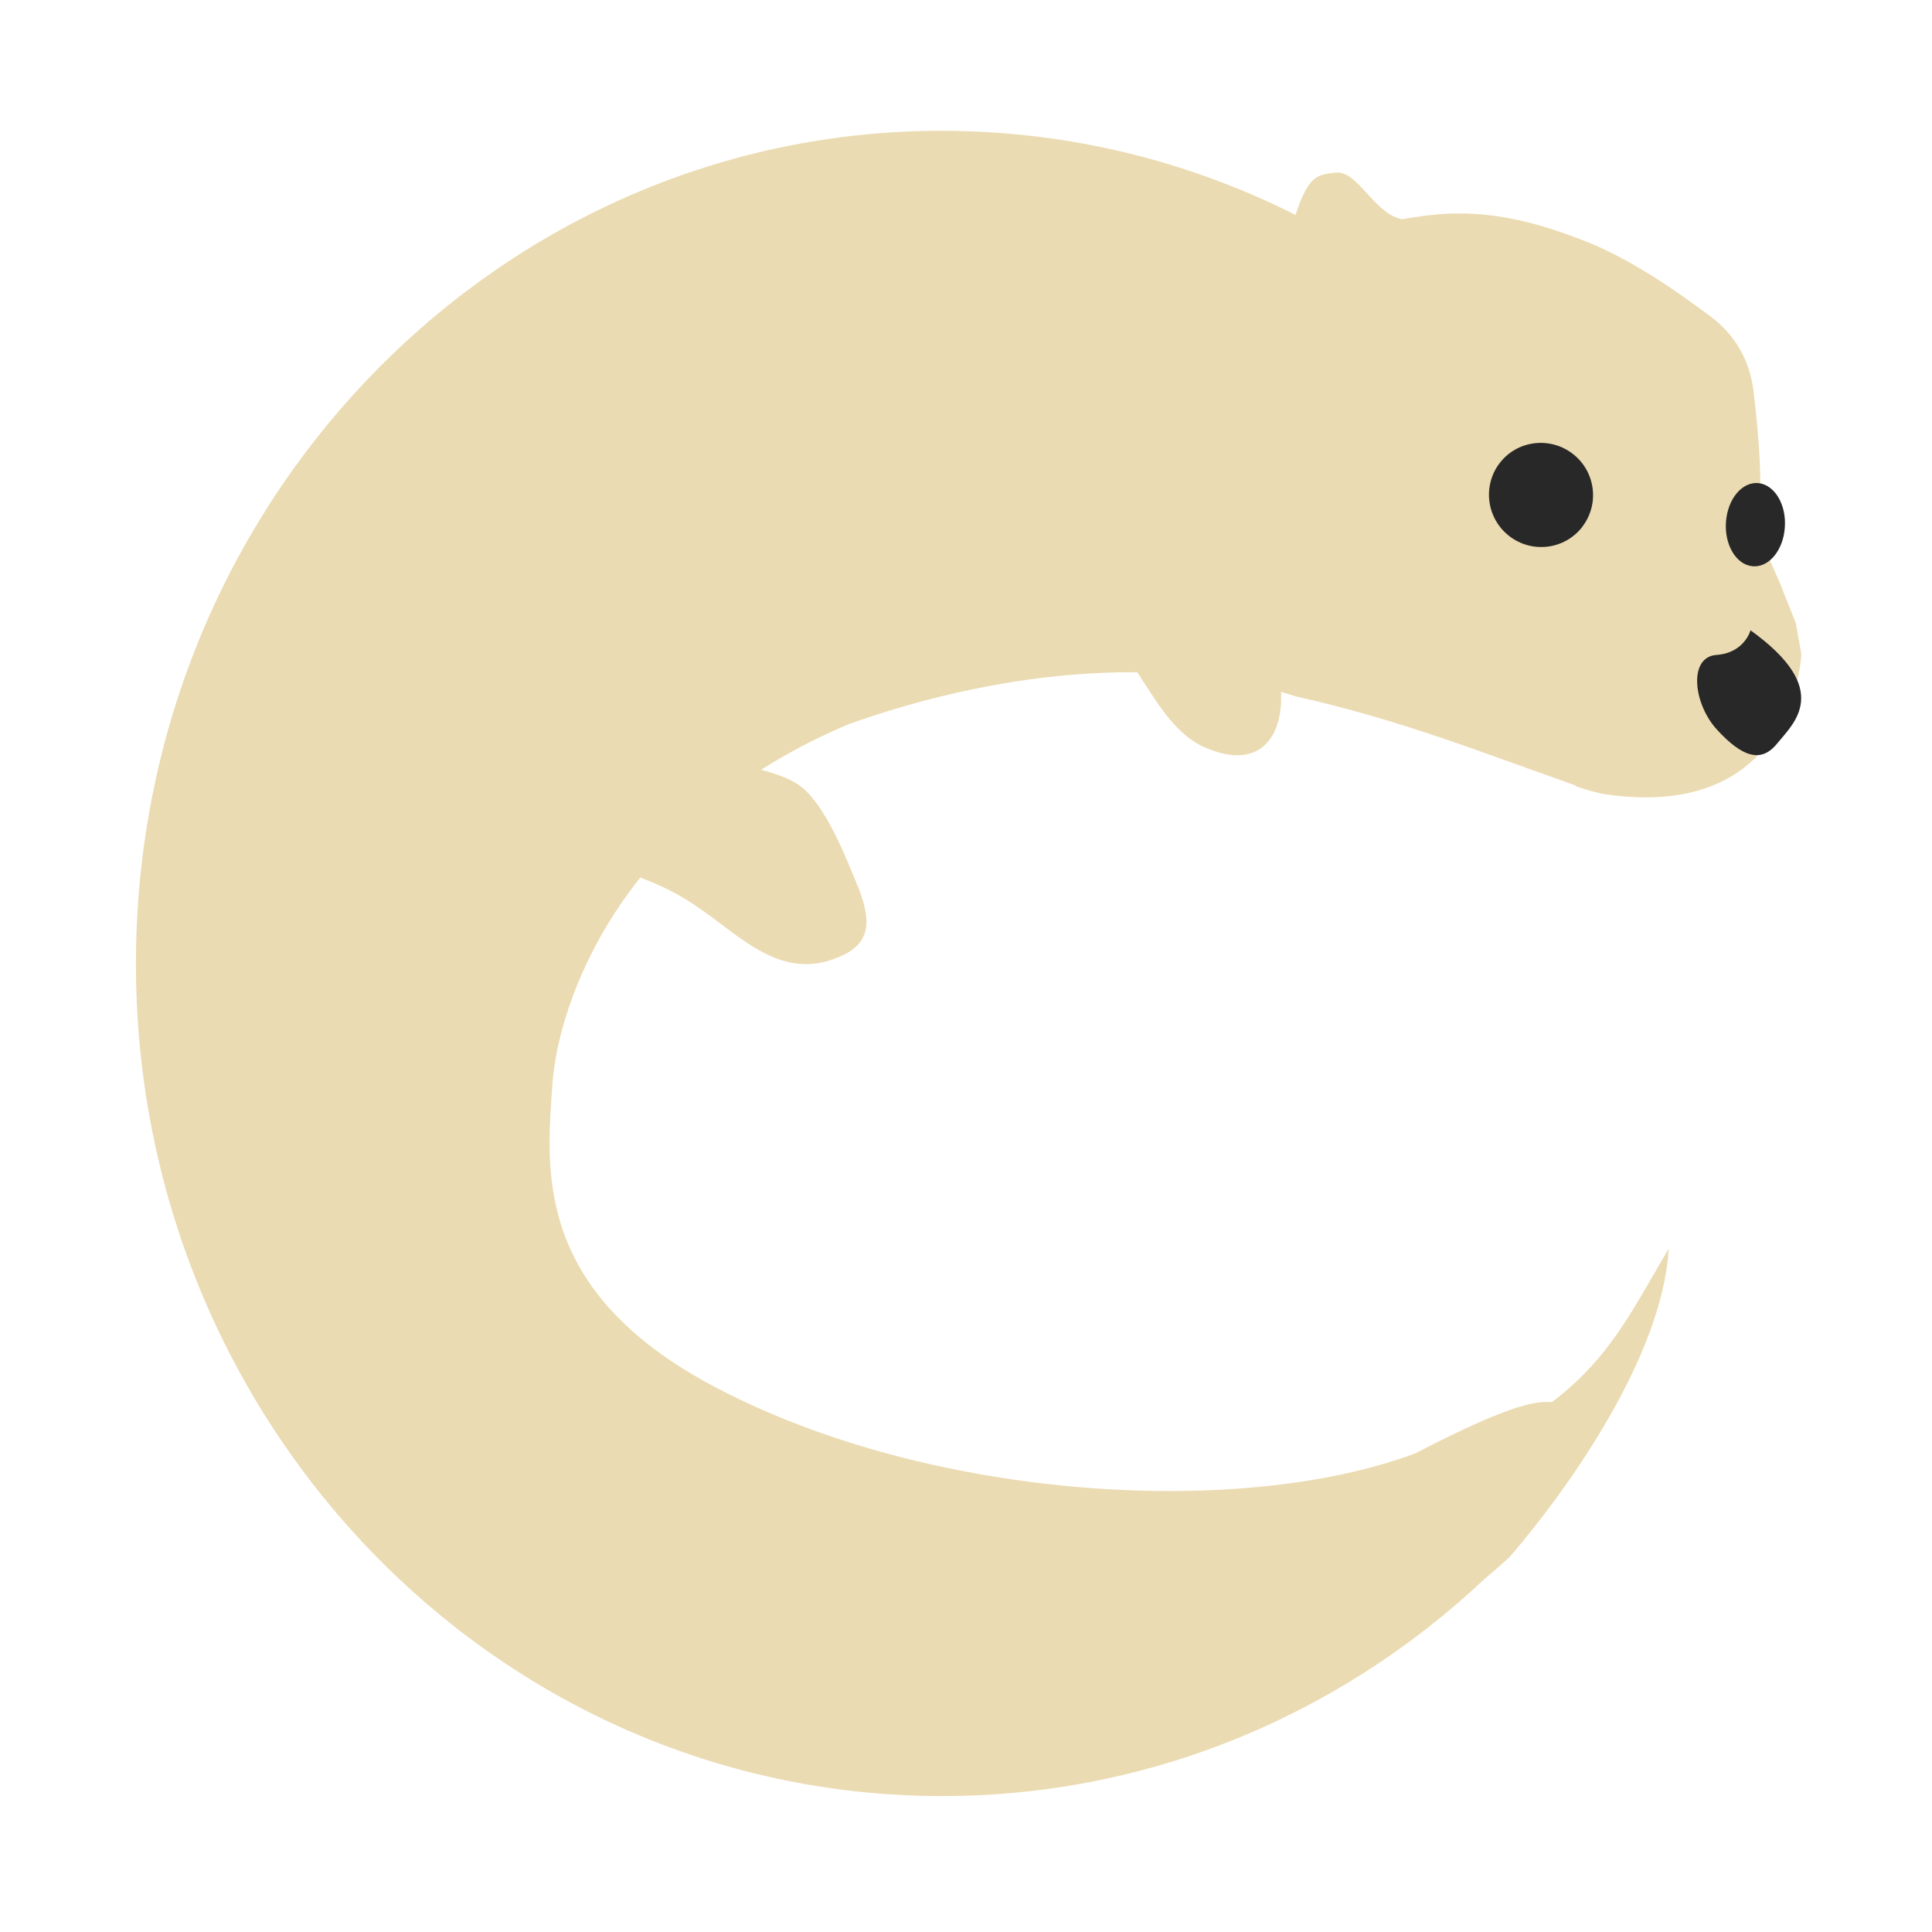
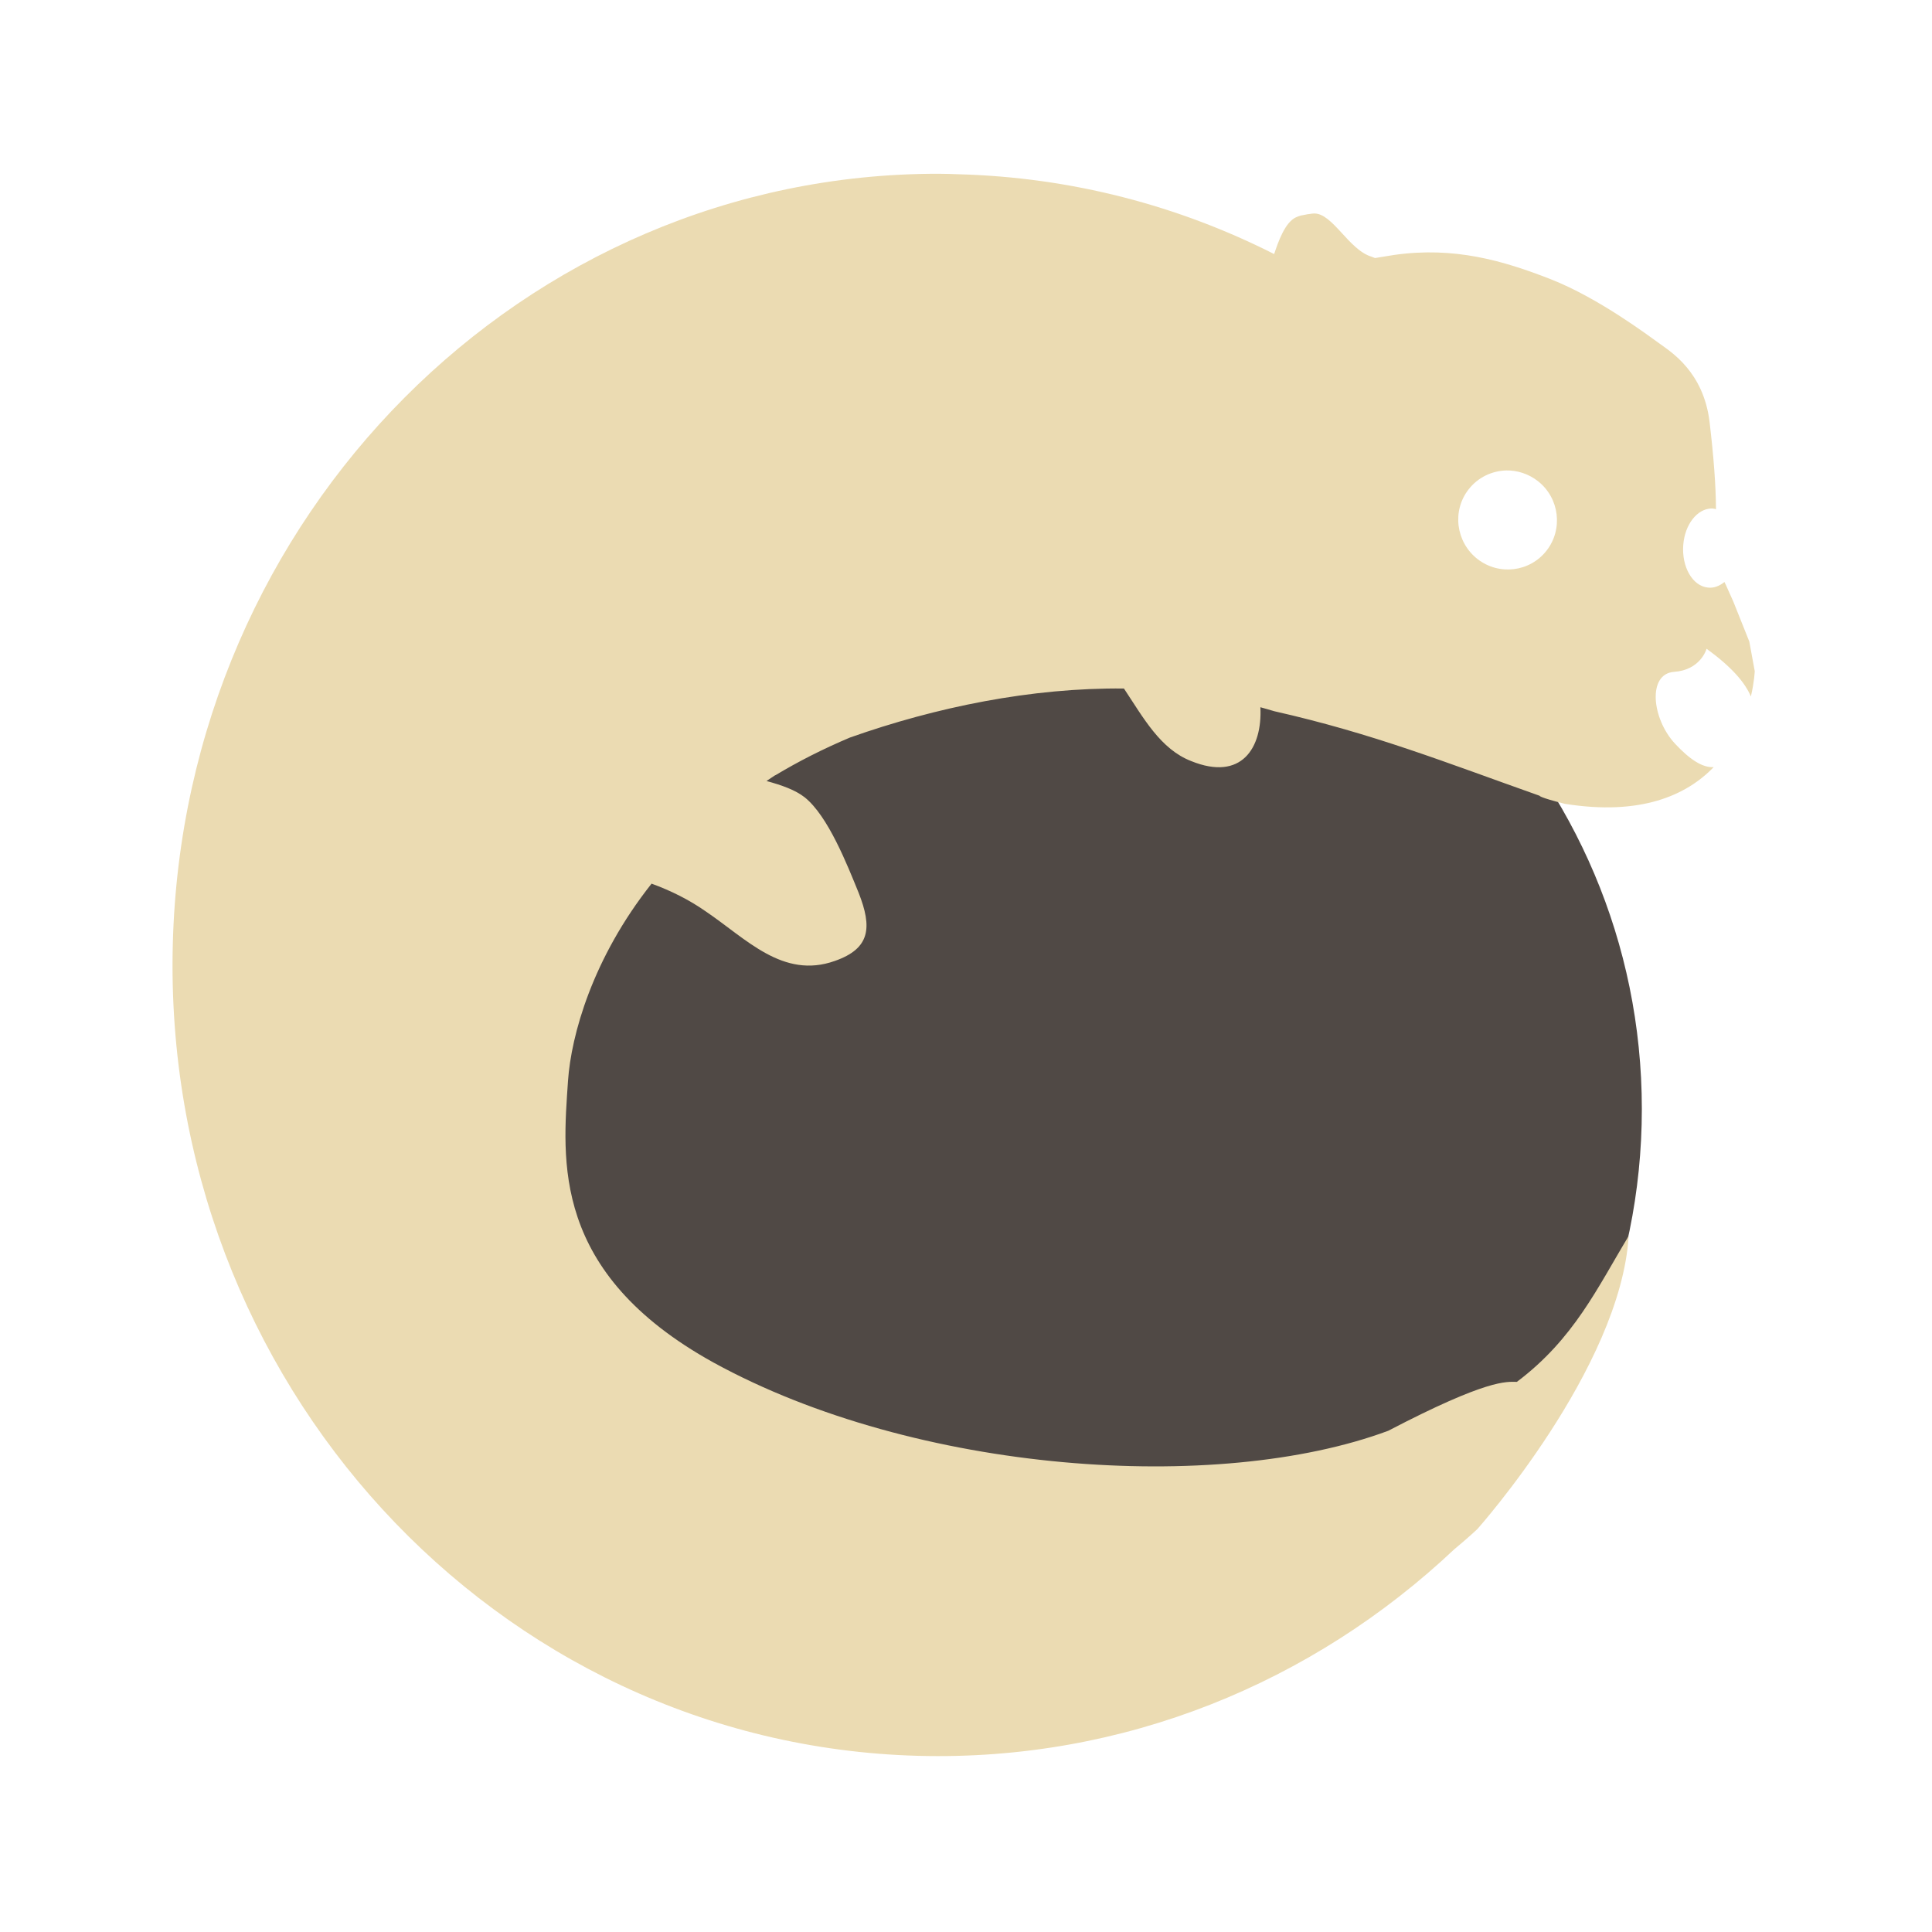
- <svg xmlns="http://www.w3.org/2000/svg" width="16" height="16" version="1.1" viewBox="0 0 16 16" id="svg16">
-   <defs id="defs20" />
-   <path style="fill:#ebdbb2;stroke-width:0.862" d="m 8.78,5.034 c 0.641,0.152 0.71,0.968 1.225,1.167 0.688,0.279 0.746,-0.595 0.391,-1.057" id="path2" />
-   <path style="fill:#ebdbb2;stroke-width:0.862" d="M 7.803,1.083 C 4.195,1.08 1.223,4.051 1.128,7.798 1.031,11.605 3.941,14.772 7.626,14.872 c 1.795,0.048 3.443,-0.64 4.672,-1.799 0.131,-0.11 0.203,-0.178 0.203,-0.178 0,0 1.247,-1.399 1.319,-2.554 -0.34,0.562 -0.566,1.125 -1.413,1.541 -0.388,0.18 -0.744,0.333 -1.103,0.454 -0.023,0.006 -0.046,0.011 -0.069,0.017 -0.17,0.041 -0.348,0.075 -0.535,0.1 -0.023,0.003 -0.046,0.006 -0.069,0.009 -0.194,0.025 -0.394,0.042 -0.6,0.051 -0.021,8.62e-4 -0.043,6.21e-4 -0.065,0.001 -0.204,0.007 -0.412,0.006 -0.624,-0.002 -0.014,-5.51e-4 -0.027,-5.9e-5 -0.041,-6.9e-4 -0.215,-0.009 -0.433,-0.029 -0.652,-0.055 -0.031,-0.004 -0.062,-0.006 -0.094,-0.01 -0.213,-0.027 -0.426,-0.063 -0.637,-0.105 -0.034,-0.007 -0.068,-0.014 -0.102,-0.021 -0.207,-0.044 -0.412,-0.095 -0.613,-0.154 -0.065,-0.019 -0.129,-0.038 -0.193,-0.059 -0.048,-0.015 -0.096,-0.03 -0.144,-0.046 -0.068,-0.023 -0.135,-0.048 -0.201,-0.073 -0.054,-0.02 -0.109,-0.04 -0.163,-0.062 -0.062,-0.025 -0.122,-0.052 -0.183,-0.079 -0.051,-0.023 -0.104,-0.044 -0.154,-0.068 C 6.055,11.728 5.947,11.674 5.842,11.617 5.76,11.571 5.681,11.523 5.605,11.472 5.433,11.357 5.282,11.23 5.147,11.097 4.444,10.379 4.476,9.535 4.513,8.988 4.56,8.301 5.136,6.794 7.031,5.995 8.202,5.582 9.579,5.293 10.731,5.663 c 0.866,0.195 1.489,0.48 2.312,0.77 0,0 -0.007,0.014 0.221,0.071 1.602,0.254 1.422,-1.066 1.422,-1.066 L 14.56,5.13 v 0 c -0.028,-0.163 0.094,-0.291 0.094,-0.291 0,0 -0.099,-0.364 -0.082,-0.604 0.017,-0.24 0.003,-0.548 -0.049,-0.988 -0.052,-0.439 -0.341,-0.614 -0.434,-0.683 -0.094,-0.068 -0.53,-0.397 -0.949,-0.562 -0.419,-0.164 -0.842,-0.286 -1.363,-0.212 -0.058,0.008 -0.113,0.017 -0.17,0.026 -0.01,-0.003 -0.018,-0.007 -0.029,-0.01 -0.199,-0.059 -0.339,-0.381 -0.502,-0.377 -0.012,2.98e-4 -0.025,0.001 -0.038,0.003 -0.013,0.001 -0.026,0.003 -0.038,0.005 H 11 c -0.013,0.002 -0.026,0.006 -0.04,0.009 -0.015,0.004 -0.029,0.009 -0.042,0.015 -0.095,0.044 -0.153,0.21 -0.189,0.319 C 9.895,1.36 8.963,1.112 7.974,1.086 7.917,1.084 7.86,1.083 7.803,1.083 Z m 3.919,11.126 c -0.122,0.046 -0.255,0.084 -0.392,0.12 0.137,-0.036 0.27,-0.074 0.392,-0.12 z" id="path4" />
-   <path style="fill:#ebdbb2;stroke-width:0.862" d="M 10.712,2.813 C 9.991,2.813 9.208,3.024 8.637,3.222 7.554,3.606 7.088,4.163 6.21,4.79 5.977,4.959 5.062,5.631 4.506,6.568 2.97,9.284 3.847,11.798 5.834,12.453 c 2.184,0.817 4.521,1.422 7.15,-0.902 -0.226,0.181 0,-0.173 -1.262,0.485 C 10.234,12.591 7.607,12.413 5.842,11.444 4.423,10.659 4.527,9.675 4.574,8.988 4.62,8.301 5.136,6.794 7.031,5.995 8.202,5.582 9.579,5.396 10.731,5.767 c 0.866,0.195 1.489,0.446 2.312,0.736 0,0 -0.007,0.014 0.221,0.07 1.602,0.254 1.654,-1.156 1.654,-1.156 l -0.046,-0.257 -0.139,-0.349 -0.066,-0.149 -0.04,-0.081 c 0,0 -0.012,-0.102 -0.028,-0.205 C 14.567,4.764 14.497,5.22 14.497,5.22 13.252,4.984 12.946,3.418 11.633,2.967 11.356,2.858 11.04,2.814 10.712,2.813 Z m 2.272,8.738 c 0.145,-0.116 0.215,-0.195 0.215,-0.195 -0.072,0.067 -0.144,0.132 -0.215,0.195 z" id="path6" />
-   <path style="fill:#ebdbb2;stroke-width:0.862" d="m 4.213,7.047 -0.007,0.062 C 4.706,7.083 5.32,7.192 5.776,7.511 6.129,7.749 6.447,8.105 6.9,7.944 7.209,7.836 7.226,7.652 7.108,7.35 7.007,7.104 6.842,6.679 6.637,6.517 6.342,6.283 5.579,6.365 5.541,5.877 5.512,5.646 5.399,5.472 5.528,5.304 c -2.379e-4,0 -1.218,0.371 -1.315,1.743 z" id="path8" />
-   <path style="fill:#282828;stroke-width:0.862" d="m 14.497,5.22 c 0,0 -0.05,0.188 -0.283,0.204 -0.233,0.017 -0.193,0.406 0.009,0.623 0.202,0.218 0.36,0.278 0.495,0.11 0.135,-0.167 0.465,-0.444 -0.222,-0.938 z" id="path10" />
-   <path style="fill:#282828;stroke-width:0.862" d="m 13.102,4.366 c -0.147,0.187 -0.417,0.219 -0.605,0.072 -0.188,-0.148 -0.221,-0.419 -0.075,-0.606 0.146,-0.187 0.417,-0.219 0.605,-0.072 0.188,0.147 0.221,0.418 0.075,0.605 z" id="path12" />
-   <path style="fill:#282828;stroke-width:0.862" d="m 14.781,4.371 c -0.014,0.19 -0.135,0.333 -0.27,0.318 -0.134,-0.014 -0.232,-0.179 -0.217,-0.37 0.015,-0.19 0.135,-0.332 0.27,-0.318 0.134,0.015 0.232,0.18 0.217,0.369 z" id="path14" />
+ <svg xmlns="http://www.w3.org/2000/svg" style="isolation:isolate" width="16" height="16" viewBox="0 0 16 16" version="1.1" id="svg5">
+   <defs id="defs3">
+     <style id="current-color-scheme" type="text/css">
+    .ColorScheme-Text { color:#ebdbb2; } .ColorScheme-Highlight { color:#458588; }
+   </style>
+   </defs>
+   <circle style="fill:#504945;stroke-width:3.375;fill-opacity:1" id="path41" cx="8.597" cy="9.184" r="5" />
+   <path id="path2" style="fill:#ebdbb2;stroke-width:0.819" d="m 7.772,1.439 c -3.428,-0.003 -6.251,2.821 -6.341,6.382 -0.092,3.617 2.671,6.625 6.172,6.72 1.706,0.046 3.271,-0.608 4.439,-1.709 0.125,-0.104 0.193,-0.169 0.193,-0.169 0,0 1.185,-1.33 1.253,-2.427 -0.258,0.426 -0.452,0.852 -0.926,1.208 -0.087,-0.001 -0.241,-0.025 -1.065,0.405 C 10.083,12.375 7.585,12.204 5.909,11.284 4.56,10.538 4.66,9.604 4.704,8.951 4.73,8.574 4.906,7.936 5.396,7.318 5.556,7.376 5.708,7.452 5.845,7.548 6.181,7.775 6.484,8.111 6.914,7.958 7.208,7.855 7.224,7.681 7.111,7.394 7.016,7.161 6.858,6.758 6.664,6.603 6.585,6.541 6.472,6.502 6.348,6.468 c 0.025,-0.016 0.047,-0.033 0.072,-0.048 h 0.002 C 6.61,6.307 6.814,6.203 7.039,6.108 7.751,5.856 8.543,5.694 9.308,5.702 9.47,5.946 9.61,6.204 9.865,6.303 10.282,6.472 10.455,6.194 10.438,5.857 c 0.038,0.011 0.077,0.021 0.115,0.033 0.823,0.186 1.415,0.423 2.197,0.7 0,0 -0.006,0.013 0.21,0.067 0.628,0.1 1.006,-0.07 1.232,-0.304 -0.093,0.006 -0.199,-0.064 -0.321,-0.195 -0.192,-0.207 -0.229,-0.578 -0.007,-0.594 0.216,-0.015 0.267,-0.183 0.269,-0.191 0.212,0.153 0.32,0.283 0.367,0.395 0.029,-0.124 0.032,-0.21 0.032,-0.21 l -0.045,-0.245 -0.132,-0.33 -0.063,-0.141 -0.011,-0.022 c -0.041,0.033 -0.088,0.052 -0.137,0.046 -0.128,-0.013 -0.218,-0.172 -0.204,-0.353 0.013,-0.169 0.114,-0.298 0.232,-0.302 0.008,-2.972e-4 0.016,0.001 0.024,0.002 0.005,5.532e-4 0.01,0.003 0.015,0.004 C 14.21,4.025 14.193,3.791 14.158,3.495 14.108,3.077 13.834,2.912 13.746,2.847 13.656,2.783 13.241,2.469 12.844,2.313 12.446,2.157 12.043,2.041 11.548,2.111 c -0.055,0.008 -0.107,0.018 -0.161,0.026 -0.01,-0.003 -0.017,-0.008 -0.028,-0.011 -0.189,-0.056 -0.323,-0.362 -0.477,-0.358 -0.012,2.83e-4 -0.023,0.002 -0.035,0.004 -0.012,0.001 -0.025,0.003 -0.037,0.006 -0.012,0.002 -0.024,0.004 -0.037,0.007 -0.014,0.004 -0.028,0.009 -0.041,0.015 -0.09,0.042 -0.146,0.201 -0.18,0.304 C 9.76,1.703 8.874,1.468 7.935,1.443 7.88,1.441 7.826,1.439 7.772,1.439 Z m 4.701,2.457 c 0.092,-0.002 0.186,0.028 0.264,0.089 0.178,0.14 0.209,0.398 0.071,0.575 -0.139,0.178 -0.395,0.208 -0.573,0.069 -0.178,-0.14 -0.212,-0.399 -0.072,-0.577 0.078,-0.1 0.194,-0.153 0.312,-0.156 z" />
</svg>
